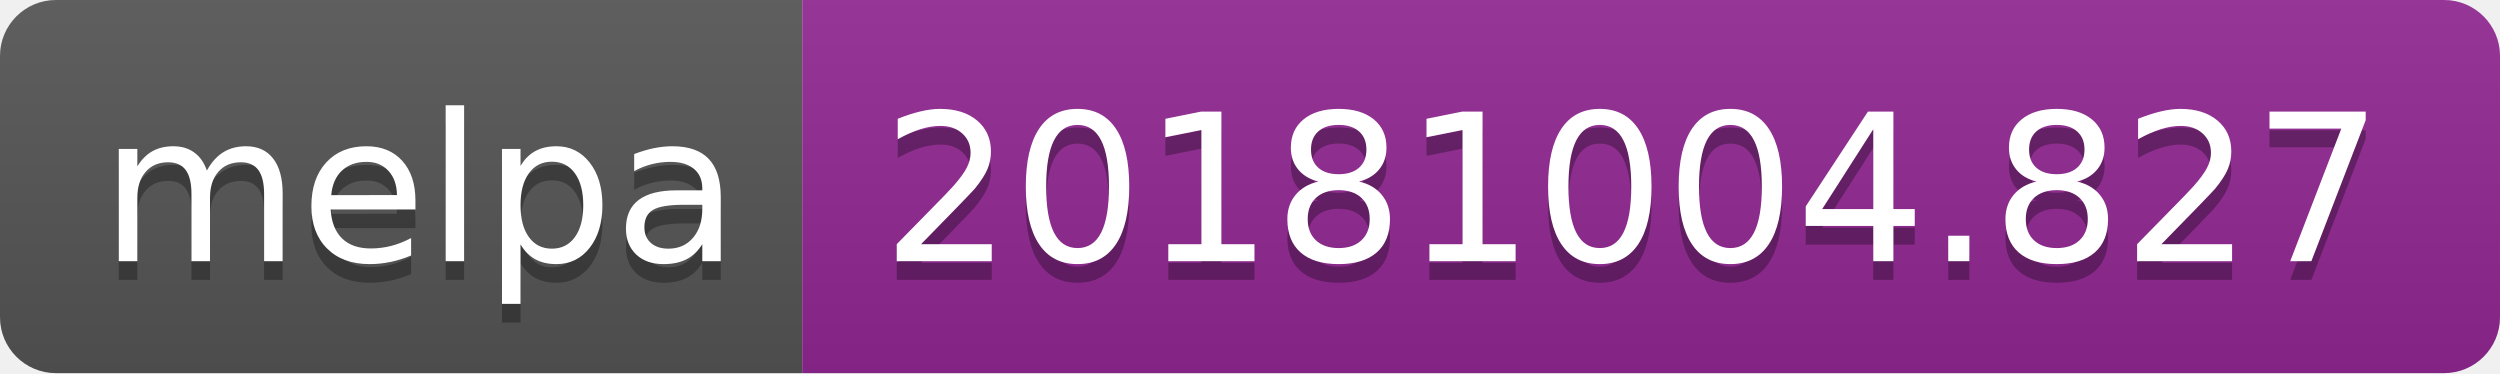
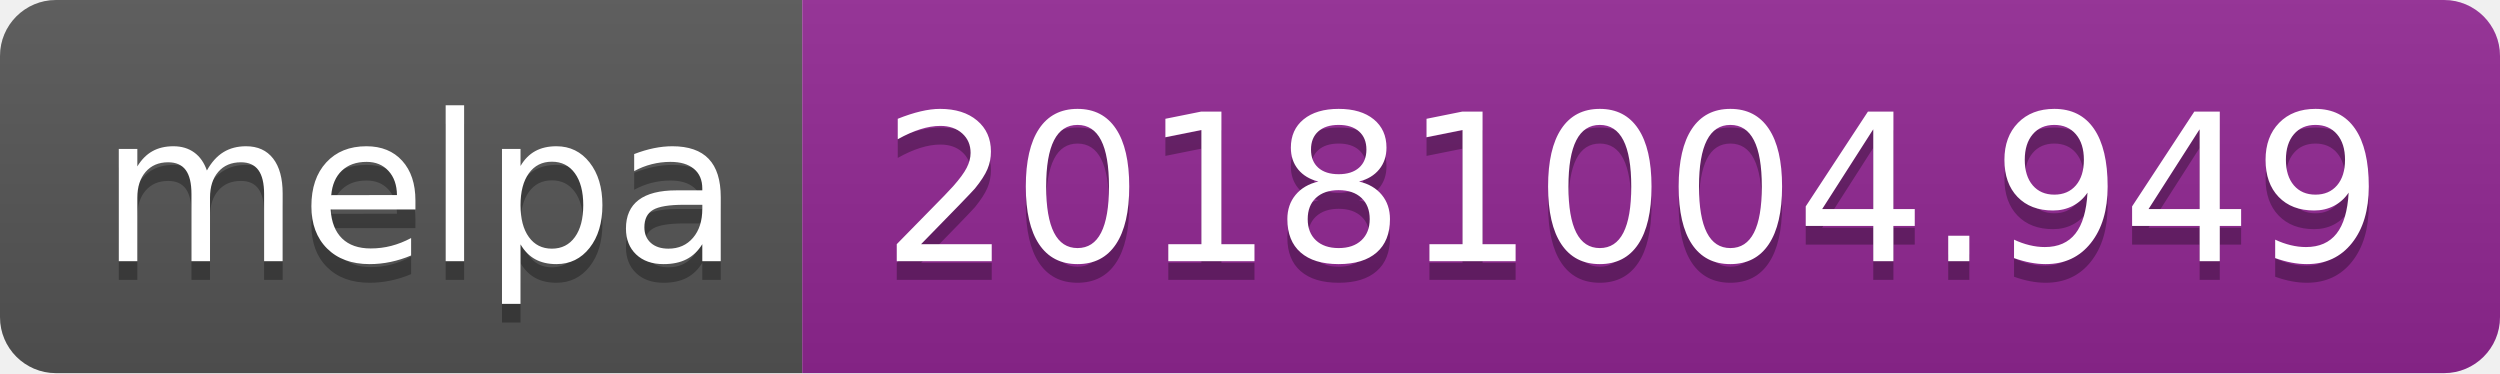
<svg xmlns="http://www.w3.org/2000/svg" width="134" height="20">
  <linearGradient id="b" x2="0" y2="100%">
    <stop offset="0" stop-color="#bbb" stop-opacity=".1" />
    <stop offset="1" stop-opacity=".1" />
  </linearGradient>
  <clipPath id="a">
    <rect width="134" height="20" rx="3" fill="#fff" />
  </clipPath>
  <g clip-path="url(#a)">
    <path fill="#555" d="M0 0h43v20H0z" />
    <path fill="#922793" d="M43 0h91v20H43z" />
    <path fill="url(#b)" d="M0 0h134v20H0z" />
  </g>
  <g fill="#fff" text-anchor="middle" font-family="DejaVu Sans,Verdana,Geneva,sans-serif" font-size="110">
    <text x="225" y="150" fill="#010101" fill-opacity=".3" transform="scale(.1)" textLength="330">melpa</text>
    <text x="225" y="140" transform="scale(.1)" textLength="330">melpa</text>
-     <text x="875" y="150" fill="#010101" fill-opacity=".3" transform="scale(.1)" textLength="810">20181004.827</text>
-     <text x="875" y="140" transform="scale(.1)" textLength="810">20181004.827</text>
+     <text x="875" y="150" fill="#010101" fill-opacity=".3" transform="scale(.1)" textLength="810">20181004.949</text>
+     <text x="875" y="140" transform="scale(.1)" textLength="810">20181004.949</text>
  </g>
</svg>
